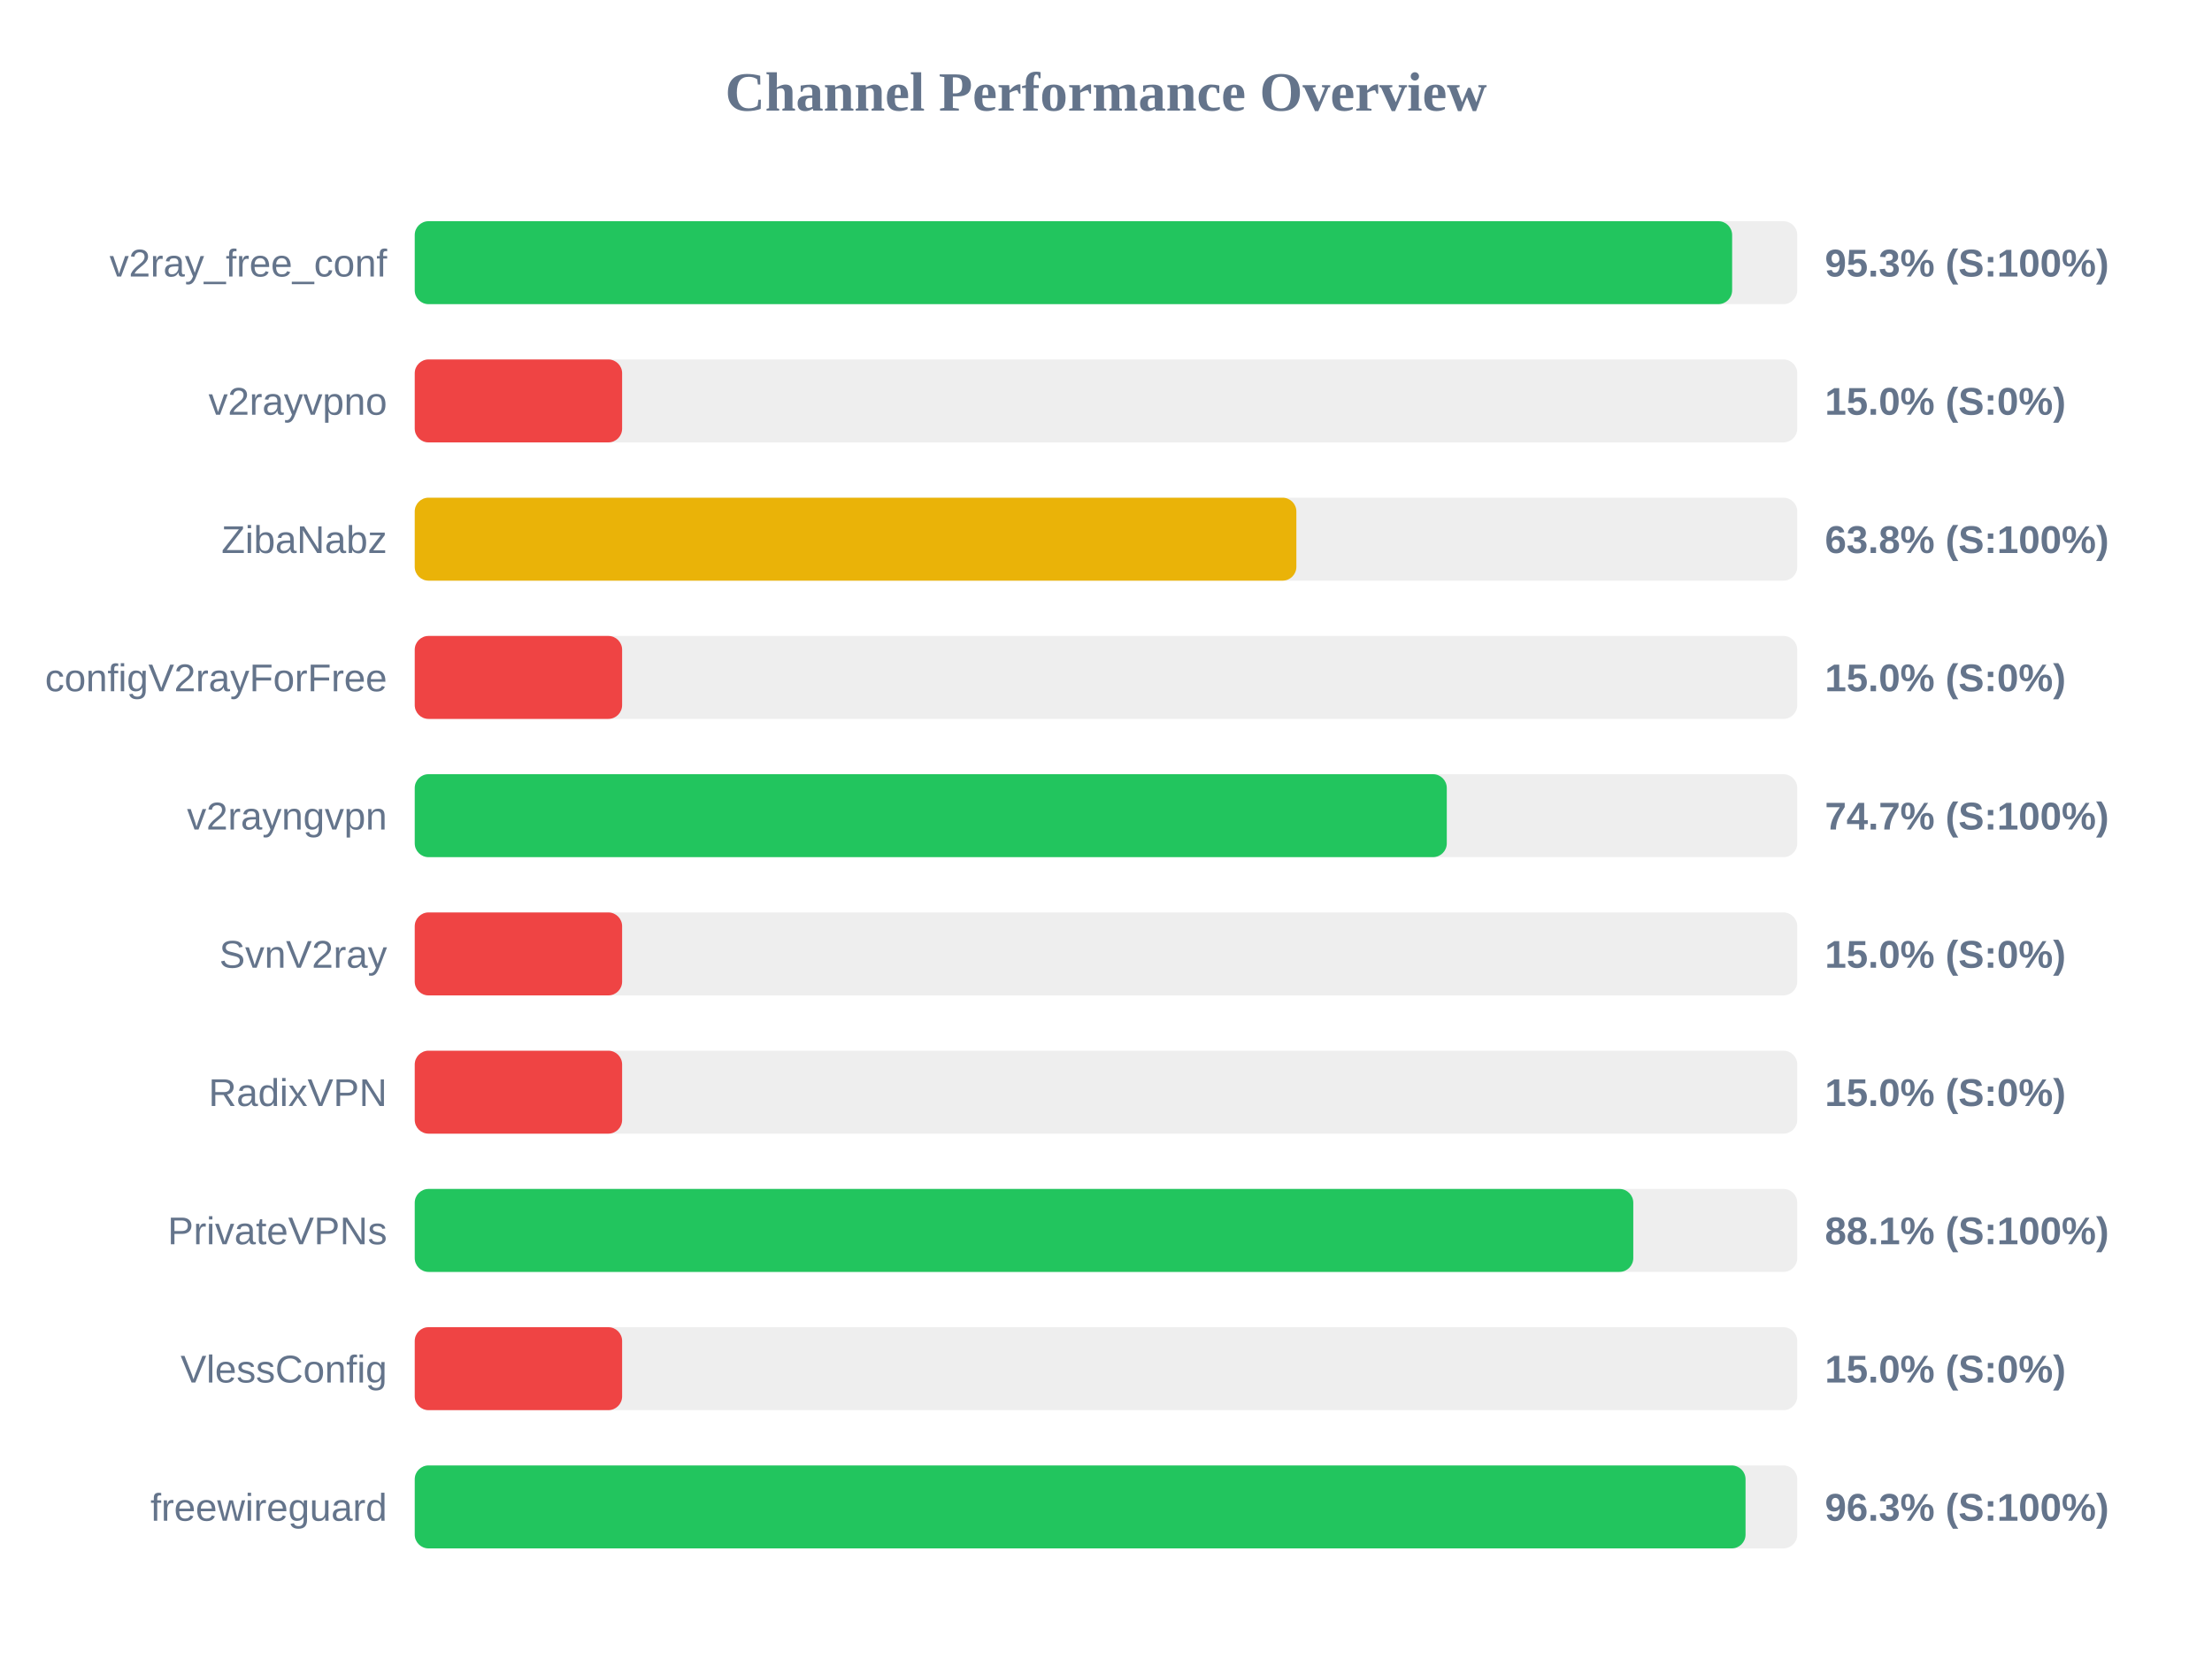
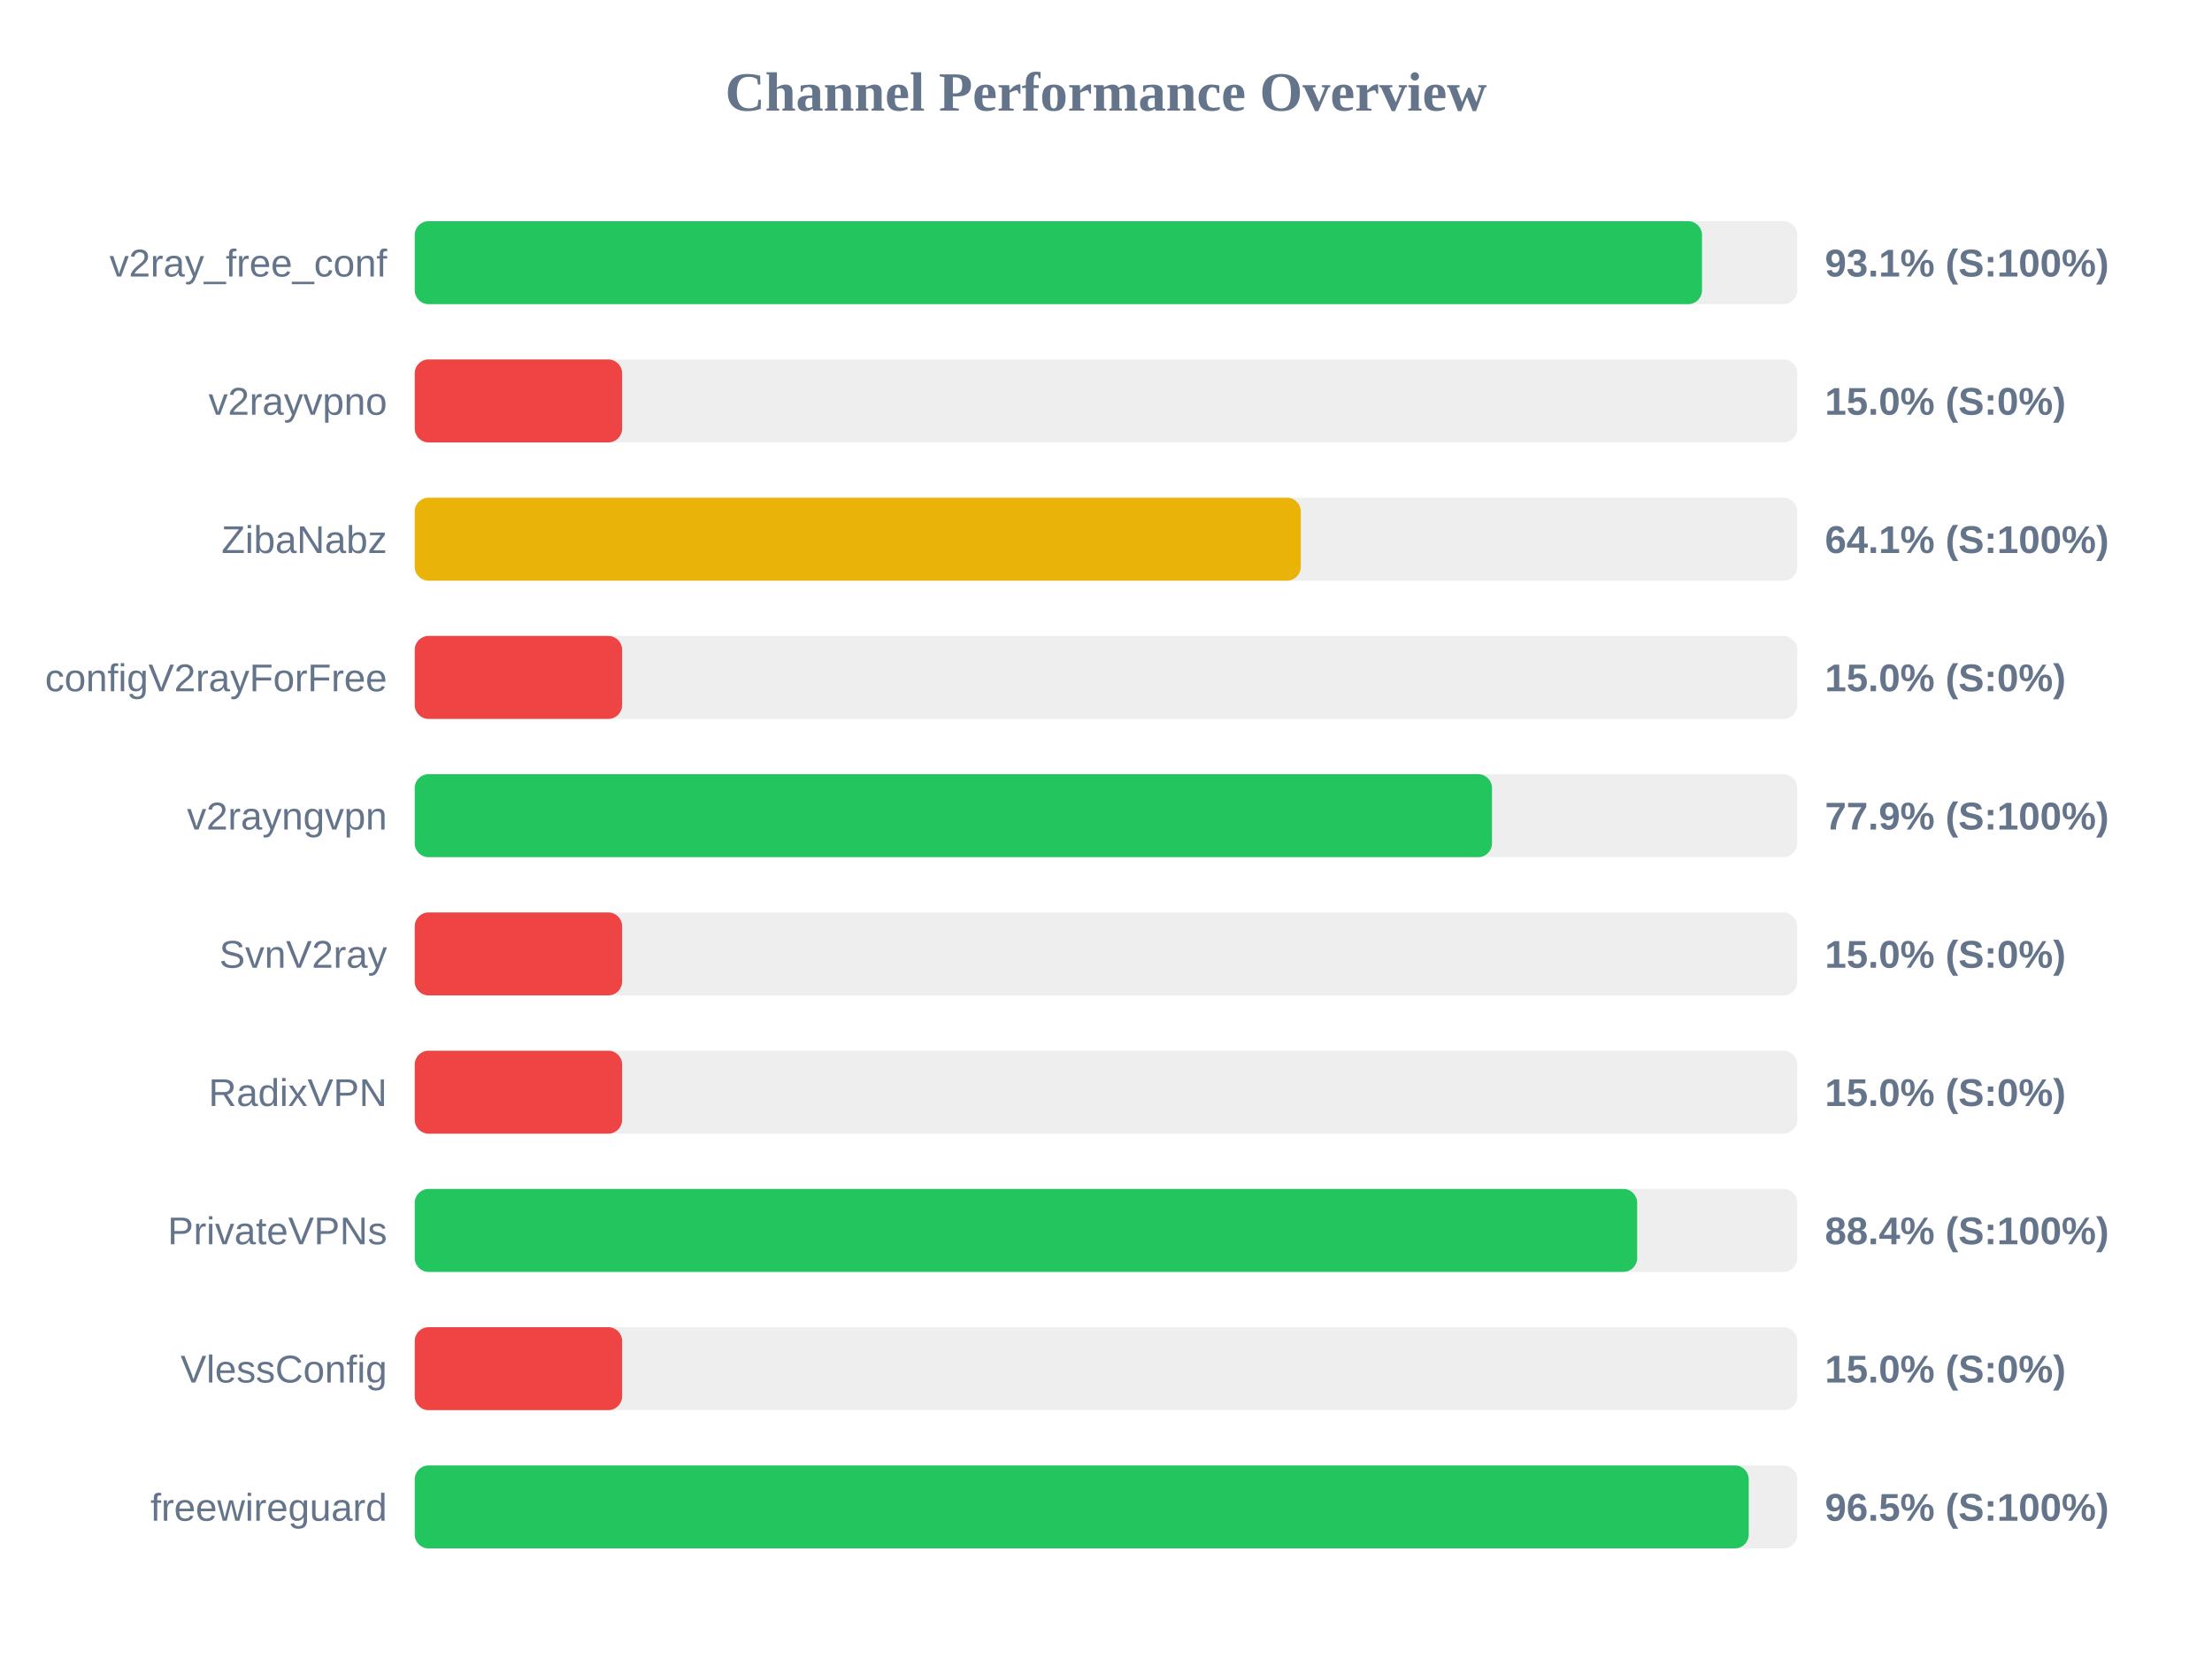
<svg xmlns="http://www.w3.org/2000/svg" width="800" height="600" version="1.1">
  <style>
        .row { font: 14px Arial; fill: #64748b; }
        .score { font: bold 14px Arial; fill: #64748b; }
    </style>
  <text x="400" y="40" text-anchor="middle" font-size="20px" font-weight="bold" fill="#64748b">Channel Performance Overview</text>
  <rect x="150" y="80" width="500" height="30" fill="#eee" rx="5" />
-   <rect x="150" y="80" width="476.45" height="30" fill="#22c55e" rx="5" />
+   <rect x="150" y="80" width="465.55" height="30" fill="#22c55e" rx="5" />
  <text x="140" y="100" text-anchor="end" class="row">v2ray_free_conf</text>
-   <text x="660" y="100" text-anchor="start" class="score">95.3% (S:100%)</text>
+   <text x="660" y="100" text-anchor="start" class="score">93.1% (S:100%)</text>
  <rect x="150" y="130" width="500" height="30" fill="#eee" rx="5" />
  <rect x="150" y="130" width="75.0" height="30" fill="#ef4444" rx="5" />
  <text x="140" y="150" text-anchor="end" class="row">v2rayvpno</text>
  <text x="660" y="150" text-anchor="start" class="score">15.0% (S:0%)</text>
  <rect x="150" y="180" width="500" height="30" fill="#eee" rx="5" />
-   <rect x="150" y="180" width="318.85" height="30" fill="#eab308" rx="5" />
+   <rect x="150" y="180" width="320.45" height="30" fill="#eab308" rx="5" />
  <text x="140" y="200" text-anchor="end" class="row">ZibaNabz</text>
-   <text x="660" y="200" text-anchor="start" class="score">63.8% (S:100%)</text>
+   <text x="660" y="200" text-anchor="start" class="score">64.1% (S:100%)</text>
  <rect x="150" y="230" width="500" height="30" fill="#eee" rx="5" />
  <rect x="150" y="230" width="75.0" height="30" fill="#ef4444" rx="5" />
  <text x="140" y="250" text-anchor="end" class="row">configV2rayForFree</text>
  <text x="660" y="250" text-anchor="start" class="score">15.0% (S:0%)</text>
  <rect x="150" y="280" width="500" height="30" fill="#eee" rx="5" />
-   <rect x="150" y="280" width="373.25" height="30" fill="#22c55e" rx="5" />
+   <rect x="150" y="280" width="389.6" height="30" fill="#22c55e" rx="5" />
  <text x="140" y="300" text-anchor="end" class="row">v2rayngvpn</text>
-   <text x="660" y="300" text-anchor="start" class="score">74.7% (S:100%)</text>
+   <text x="660" y="300" text-anchor="start" class="score">77.9% (S:100%)</text>
  <rect x="150" y="330" width="500" height="30" fill="#eee" rx="5" />
  <rect x="150" y="330" width="75.0" height="30" fill="#ef4444" rx="5" />
  <text x="140" y="350" text-anchor="end" class="row">SvnV2ray</text>
  <text x="660" y="350" text-anchor="start" class="score">15.0% (S:0%)</text>
  <rect x="150" y="380" width="500" height="30" fill="#eee" rx="5" />
  <rect x="150" y="380" width="75.0" height="30" fill="#ef4444" rx="5" />
  <text x="140" y="400" text-anchor="end" class="row">RadixVPN</text>
  <text x="660" y="400" text-anchor="start" class="score">15.0% (S:0%)</text>
  <rect x="150" y="430" width="500" height="30" fill="#eee" rx="5" />
-   <rect x="150" y="430" width="440.7" height="30" fill="#22c55e" rx="5" />
+   <rect x="150" y="430" width="442.1" height="30" fill="#22c55e" rx="5" />
  <text x="140" y="450" text-anchor="end" class="row">PrivateVPNs</text>
-   <text x="660" y="450" text-anchor="start" class="score">88.1% (S:100%)</text>
+   <text x="660" y="450" text-anchor="start" class="score">88.4% (S:100%)</text>
  <rect x="150" y="480" width="500" height="30" fill="#eee" rx="5" />
  <rect x="150" y="480" width="75.0" height="30" fill="#ef4444" rx="5" />
  <text x="140" y="500" text-anchor="end" class="row">VlessConfig</text>
  <text x="660" y="500" text-anchor="start" class="score">15.0% (S:0%)</text>
  <rect x="150" y="530" width="500" height="30" fill="#eee" rx="5" />
-   <rect x="150" y="530" width="481.3" height="30" fill="#22c55e" rx="5" />
+   <rect x="150" y="530" width="482.45" height="30" fill="#22c55e" rx="5" />
  <text x="140" y="550" text-anchor="end" class="row">freewireguard</text>
-   <text x="660" y="550" text-anchor="start" class="score">96.3% (S:100%)</text>
+   <text x="660" y="550" text-anchor="start" class="score">96.5% (S:100%)</text>
</svg>
